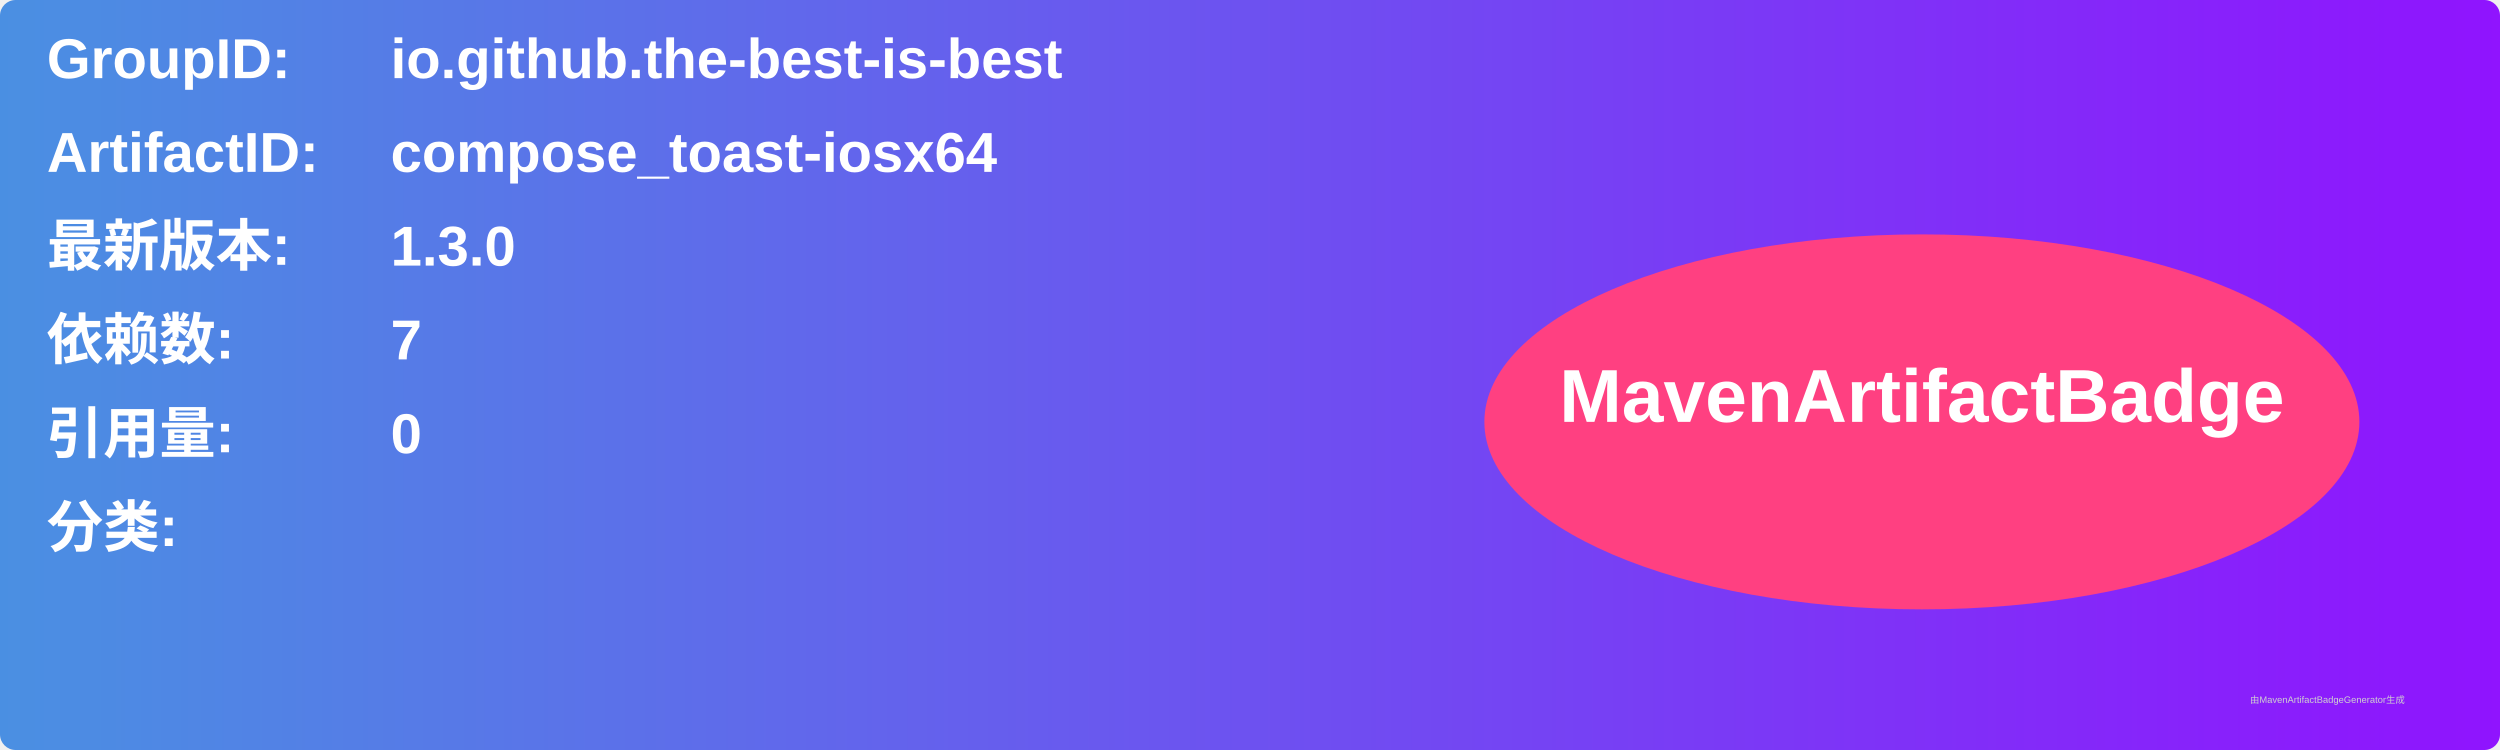
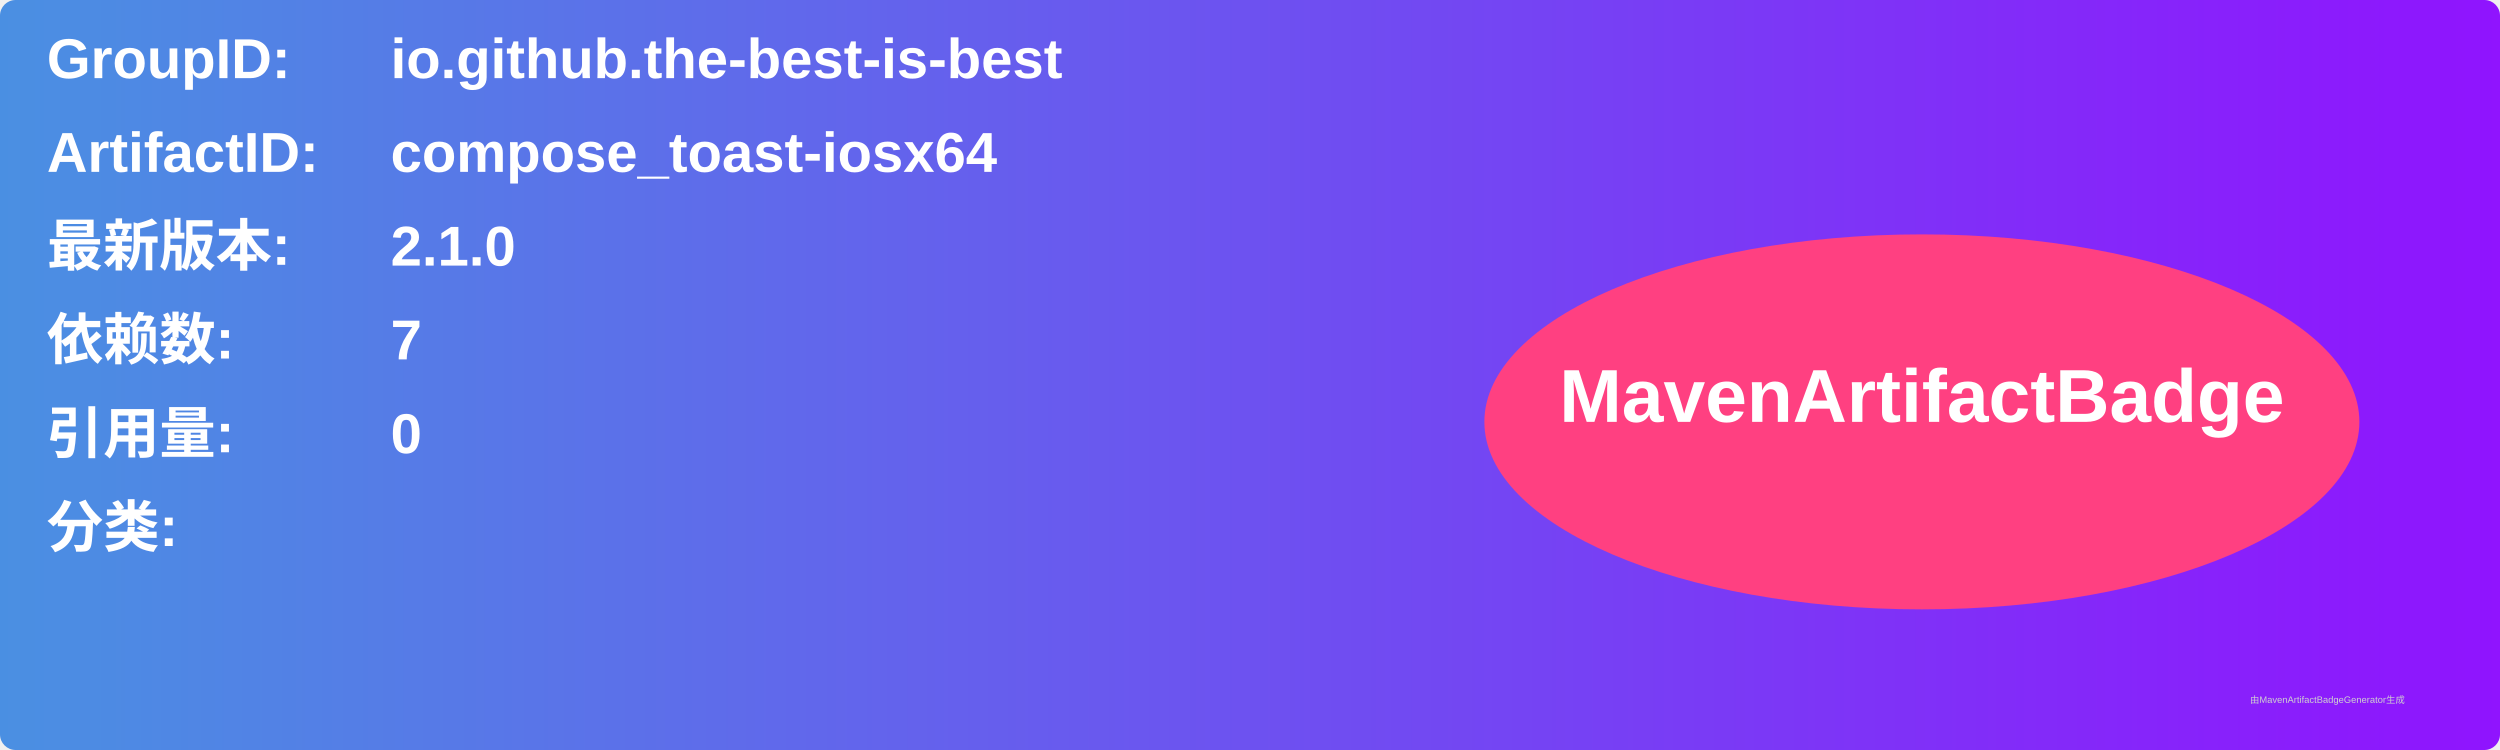
<svg xmlns="http://www.w3.org/2000/svg" width="800" height="240" viewBox="0 0 800 240">
  <linearGradient id="grad" x1="0%" y1="0%" x2="100%" y2="0%">
    <stop offset="0%" stop-color="#4a90e2" />
    <stop offset="100%" stop-color="#9013fe" />
  </linearGradient>
  <rect width="100%" height="100%" rx="5" ry="5" fill="url(#grad)" />
  <g transform="translate(15, 15)">
    <text x="0" y="10" font-family="Arial" font-size="18" fill="white" font-weight="bold" width="260">GroupID:</text>
    <text x="110" y="10" font-family="Arial" font-size="18" fill="white" font-weight="bold" width="460">io.github.the-best-is-best</text>
    <text x="0" y="40" font-family="Arial" font-size="18" fill="white" font-weight="bold" width="260">ArtifactID:</text>
    <text x="110" y="40" font-family="Arial" font-size="18" fill="white" font-weight="bold" width="460">compose_toast-iosx64</text>
    <text x="0" y="70" font-family="Arial" font-size="18" fill="white" font-weight="bold">最新版本:</text>
    <text x="110" y="70" font-family="Arial" font-size="18" fill="white" font-weight="bold">
-       <tspan font-weight="bold">1.3.0</tspan>
+       <tspan font-weight="bold">2.1.0</tspan>
    </text>
    <text x="0" y="100" font-family="Arial" font-size="18" fill="white" font-weight="bold">依赖数: </text>
    <text x="110" y="100" font-family="Arial" font-size="18" fill="white">
      <tspan font-weight="bold">7</tspan>
    </text>
    <text x="0" y="130" font-family="Arial" font-size="18" fill="white" font-weight="bold">引用量: </text>
    <text x="110" y="130" font-family="Arial" font-size="18" fill="white">
      <tspan font-weight="bold">0</tspan>
    </text>
    <text x="0" y="160" font-family="Arial" font-size="18" fill="white" font-weight="bold">分类:</text>
    <text x="10" y="190" font-family="Arial" font-size="10" fill="white">
      <tspan font-weight="bold" />
    </text>
    <ellipse cx="600" cy="120" rx="140" ry="60" fill="#ff4081" />
    <text x="600" y="120" text-anchor="middle" font-family="Arial" font-size="24" fill="white" font-weight="bold">MavenArtifactBadge</text>
  </g>
  <text x="720" y="225" font-family="Arial" font-size="3" fill="#d0d0d0">由MavenArtifactBadgeGenerator生成</text>
</svg>
